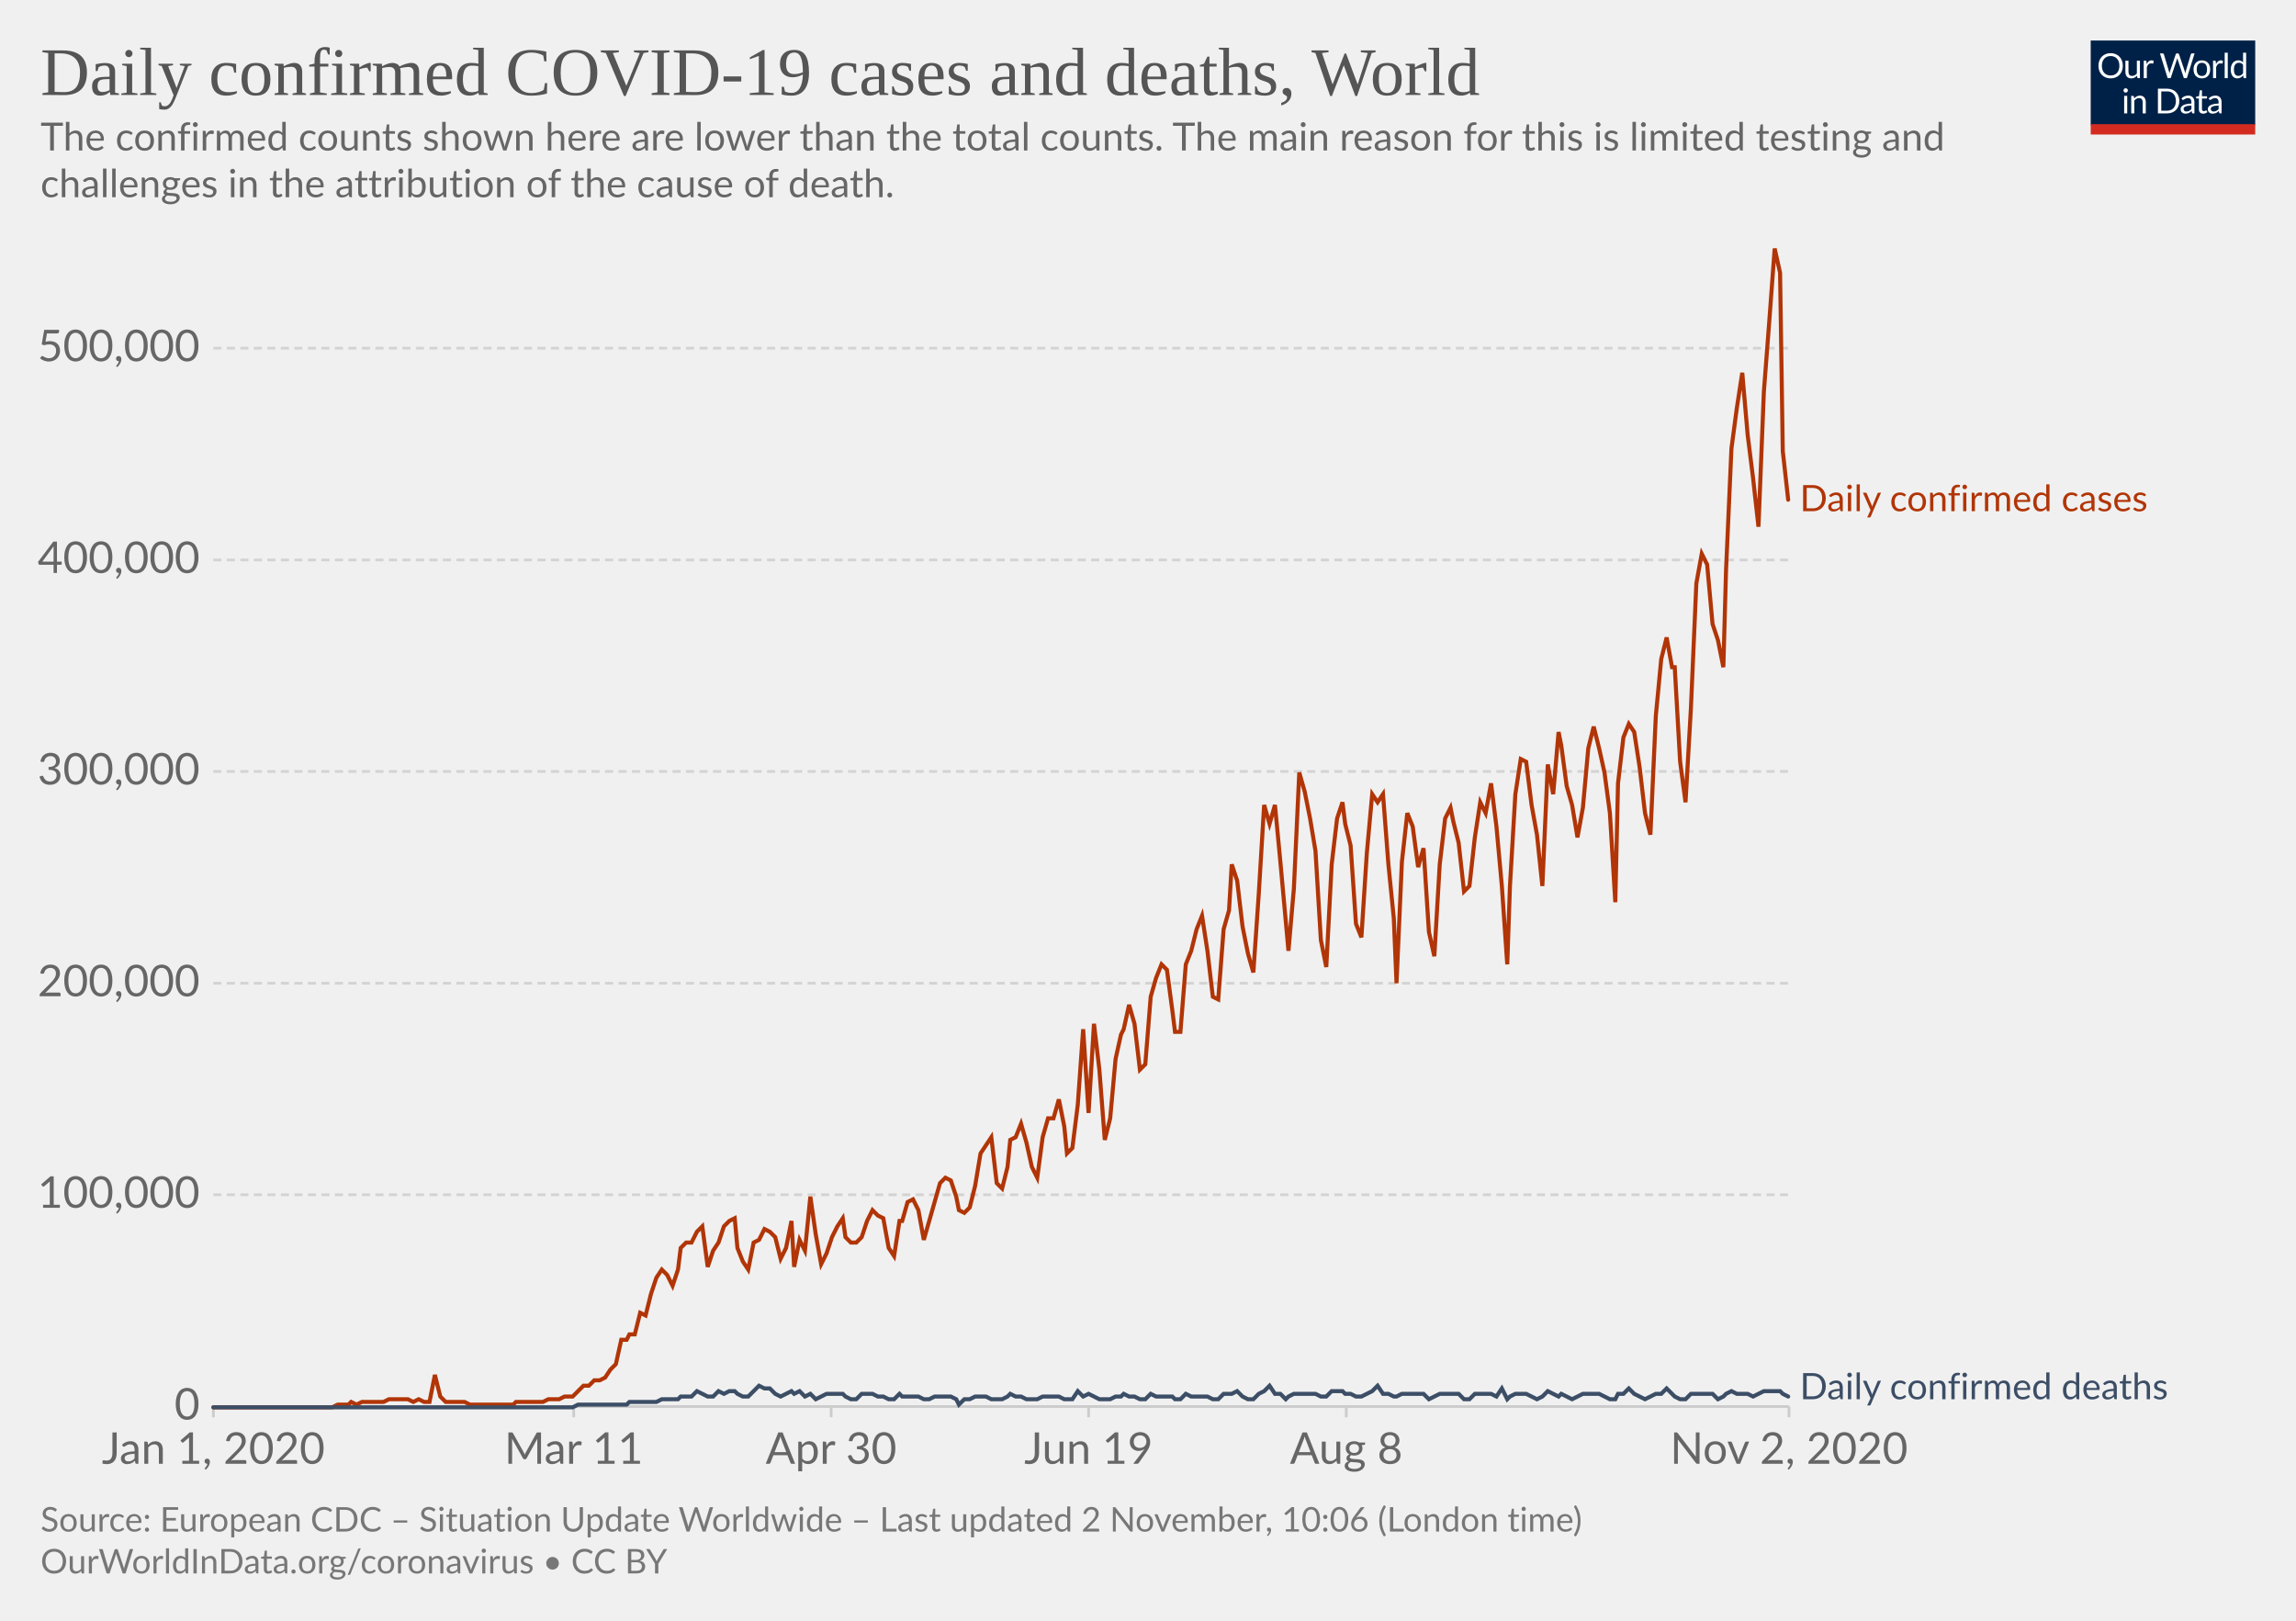
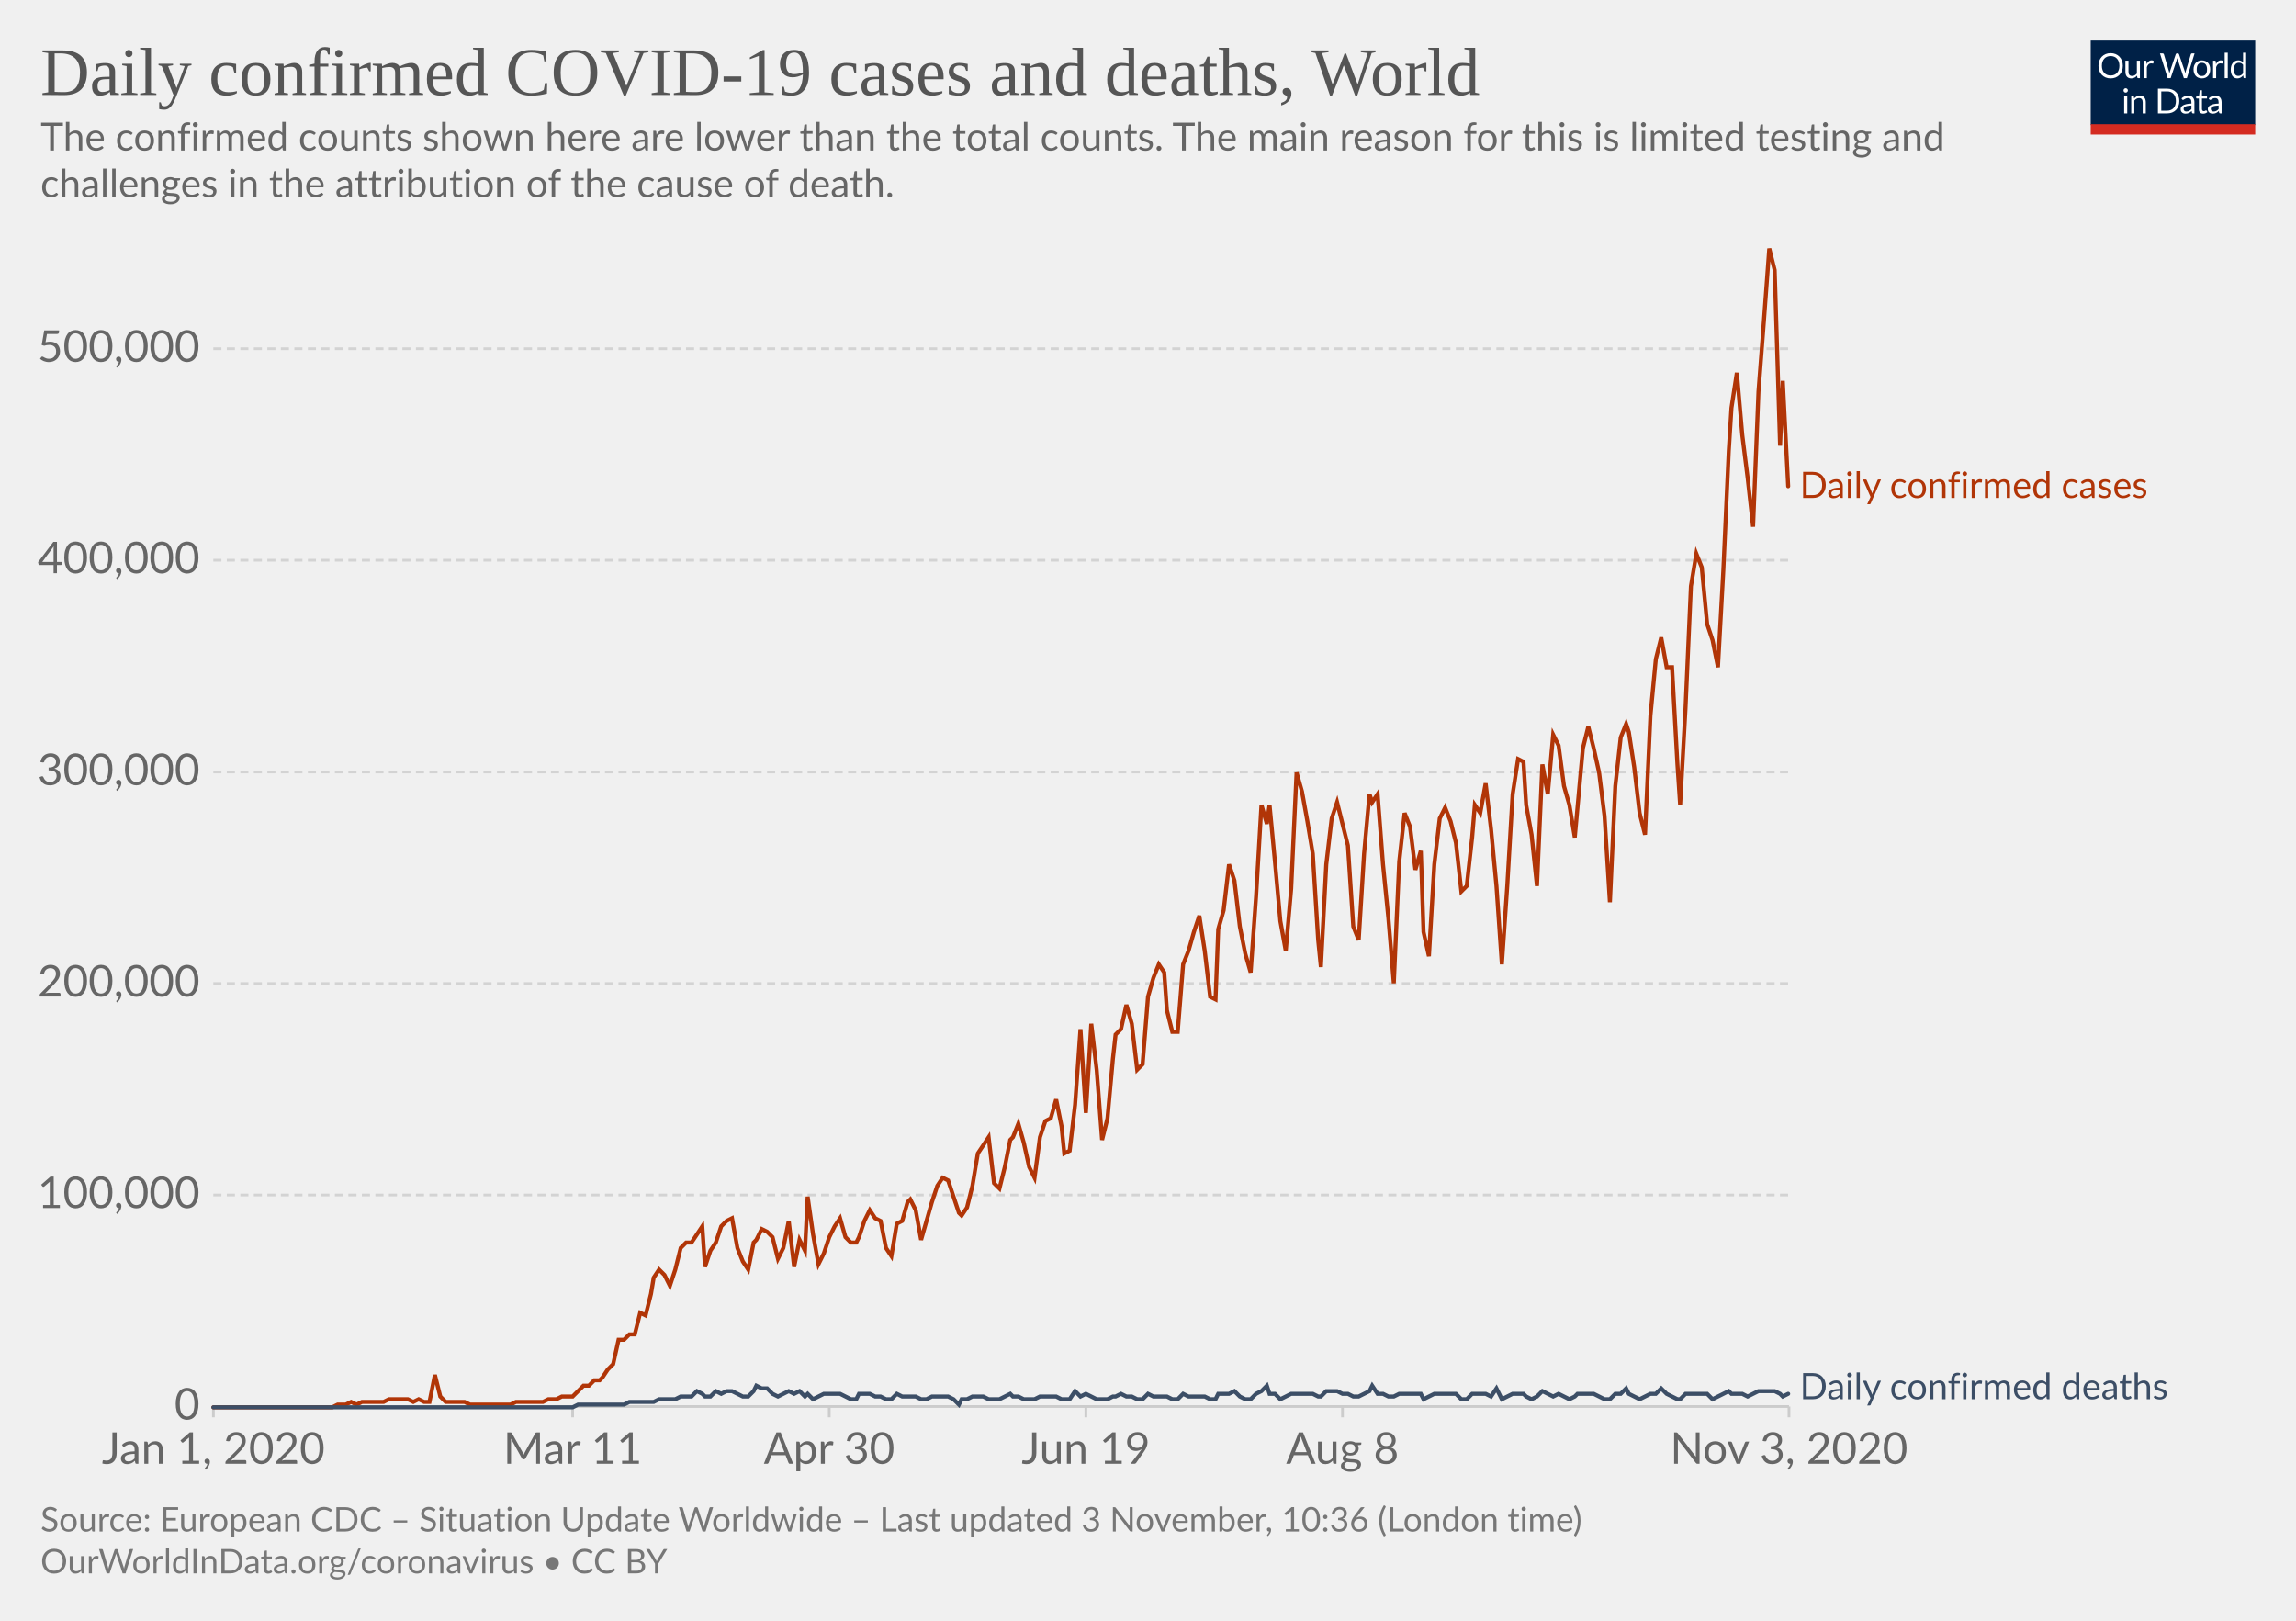
<svg xmlns="http://www.w3.org/2000/svg" version="1.1" style="background-color:#fff;-webkit-font-smoothing:antialiased" width="850" height="600" viewBox="0 0 850 600" font-family="Lato,'Helvetica Neue',Helvetica,Arial,sans-serif" font-size="18" text-rendering="optimizeLegibility">
  <g class="HeaderView">
    <g transform="matrix(.29 0 0 .29 774 15)">
      <svg width="210" height="120" viewBox="0 0 210 120" fill="none">
        <g clip-path="url(#clip0)">
          <path d="M0 0h210v107.89H0V0z" fill="#002147" />
          <path d="M40.98 32.25c0 2.36-.38 4.53-1.12 6.51a14.26 14.26 0 01-8.1 8.4c-1.9.78-4.02 1.17-6.34 1.17a16.6 16.6 0 01-6.33-1.17 14.31 14.31 0 01-8.08-8.4 18.29 18.29 0 01-1.12-6.51c0-2.36.38-4.53 1.12-6.5a14.32 14.32 0 018.07-8.44c1.92-.8 4.03-1.19 6.34-1.19 2.32 0 4.43.4 6.34 1.19 1.92.8 3.56 1.9 4.93 3.34a14.87 14.87 0 013.17 5.1 18.1 18.1 0 011.12 6.5zm-4.38 0c0-1.94-.26-3.68-.8-5.22a10.91 10.91 0 00-2.24-3.89 9.68 9.68 0 00-3.52-2.46 11.95 11.95 0 00-4.62-.86c-1.68 0-3.21.28-4.6.86a9.88 9.88 0 00-3.54 2.46 10.91 10.91 0 00-2.24 3.9c-.53 1.53-.8 3.27-.8 5.2 0 1.94.27 3.68.8 5.22a11.17 11.17 0 002.24 3.9 10.01 10.01 0 003.55 2.44c1.38.56 2.9.83 4.6.83 1.7 0 3.24-.27 4.61-.83a9.8 9.8 0 003.52-2.44 11.17 11.17 0 002.25-3.9c.53-1.54.8-3.28.8-5.21zm26.22-6.54V48H60.5c-.56 0-.9-.27-1.05-.81l-.31-2.4a12.45 12.45 0 01-3.26 2.6c-1.2.64-2.58.96-4.13.96-1.22 0-2.3-.2-3.24-.6a6.52 6.52 0 01-2.33-1.7 7.37 7.37 0 01-1.43-2.67c-.3-1.04-.46-2.2-.46-3.45V25.7h3.91v14.22c0 1.68.38 2.99 1.15 3.91.77.93 1.96 1.39 3.54 1.39 1.16 0 2.24-.27 3.23-.82a10.42 10.42 0 002.8-2.28V25.7h3.91zm8.61 4.47a9.94 9.94 0 012.6-3.56 5.64 5.64 0 013.76-1.3c.47 0 .92.05 1.34.15.44.1.83.27 1.17.49l-.3 2.92c-.09.37-.3.55-.66.55-.2 0-.5-.04-.9-.13a6.21 6.21 0 00-3.24.18c-.54.2-1.03.5-1.47.92-.42.4-.81.9-1.17 1.5-.33.58-.64 1.26-.92 2.02V48H67.7V25.71h2.25c.42 0 .72.08.88.25.16.16.27.44.33.83l.26 3.39zm61.16-13.7L122.75 48h-3.82l-7.99-24.05a21.95 21.95 0 01-.42-1.58 38.36 38.36 0 01-.44 1.58L102.05 48h-3.83L88.4 16.47h3.54c.38 0 .7.1.95.29.26.2.43.43.5.73l6.52 21.9c.1.4.2.83.28 1.28.1.46.2.94.29 1.46l.3-1.46c.12-.47.25-.9.38-1.27l7.41-21.91c.1-.25.26-.48.51-.69.27-.22.58-.33.95-.33h1.23c.38 0 .69.1.92.29.24.2.41.43.53.73l7.4 21.9a28.4 28.4 0 01.68 2.62 29.52 29.52 0 01.52-2.61l6.54-21.91c.07-.27.23-.5.48-.7.27-.21.58-.32.95-.32h3.32zm9.35 8.88c1.63 0 3.1.27 4.4.82a9.43 9.43 0 015.46 5.94c.5 1.4.74 2.98.74 4.73 0 1.76-.25 3.34-.74 4.75a9.43 9.43 0 01-5.46 5.92c-1.3.52-2.77.79-4.4.79-1.64 0-3.12-.27-4.44-.8a9.42 9.42 0 01-3.35-2.3c-.92-1-1.63-2.2-2.13-3.61-.49-1.41-.73-3-.73-4.75s.24-3.33.73-4.73c.5-1.43 1.2-2.64 2.13-3.63a9.4 9.4 0 013.35-2.31c1.32-.55 2.8-.82 4.44-.82zm0 19.89c2.2 0 3.84-.73 4.93-2.2 1.08-1.48 1.63-3.54 1.63-6.18 0-2.66-.55-4.72-1.63-6.2-1.09-1.49-2.73-2.23-4.93-2.23-1.12 0-2.09.2-2.93.57a5.7 5.7 0 00-2.06 1.65 7.5 7.5 0 00-1.24 2.67c-.26 1.04-.4 2.22-.4 3.54 0 2.64.55 4.7 1.64 6.18 1.1 1.47 2.76 2.2 4.99 2.2zm17.97-15.07a9.94 9.94 0 012.6-3.56 5.64 5.64 0 013.76-1.3c.47 0 .91.05 1.34.15.44.1.83.27 1.16.49l-.28 2.92c-.09.37-.31.55-.66.55-.2 0-.5-.04-.9-.13a6.2 6.2 0 00-3.24.18c-.54.2-1.03.5-1.47.92-.43.4-.82.9-1.17 1.5a13.1 13.1 0 00-.92 2.02V48h-3.94V25.71h2.24c.43 0 .72.08.88.25.17.16.28.44.33.83l.27 3.39zm15.04-14.59V48h-3.92V15.6h3.92zm19.55 15.43a6.22 6.22 0 00-2.38-2.05 6.7 6.7 0 00-2.86-.6c-2.07 0-3.66.75-4.77 2.23-1.12 1.48-1.68 3.6-1.68 6.33 0 1.46.13 2.7.38 3.74a7.29 7.29 0 001.1 2.56 4.35 4.35 0 001.78 1.45c.7.3 1.5.46 2.4.46 1.29 0 2.41-.3 3.36-.88a9.6 9.6 0 002.67-2.49V31.02zm3.91-15.43V48h-2.33c-.56 0-.9-.27-1.06-.81l-.35-2.71a12.13 12.13 0 01-3.25 2.77 8.28 8.28 0 01-4.23 1.06 7.31 7.31 0 01-6.14-2.9c-.73-.96-1.3-2.15-1.69-3.57a18.35 18.35 0 01.07-9.48 11.29 11.29 0 011.89-3.7 8.7 8.7 0 017.06-3.34 7.96 7.96 0 016.12 2.62V15.59h3.91zM46.61 70.71V93H42.7V70.71h3.91zm.84-7c0 .39-.08.75-.24 1.09a2.81 2.81 0 01-1.52 1.47 2.67 2.67 0 01-2.16 0 2.9 2.9 0 01-1.45-1.47 2.67 2.67 0 010-2.16c.15-.35.35-.65.6-.9.25-.27.53-.47.85-.62a2.67 2.67 0 012.16 0c.35.15.65.35.9.62.27.25.47.55.62.9.16.34.24.7.24 1.08zm7.97 10.24c.49-.54 1-1.04 1.54-1.48a9.85 9.85 0 013.66-1.84 8.96 8.96 0 015.43.35c.94.4 1.72.97 2.33 1.71a7.36 7.36 0 011.43 2.67c.32 1.04.49 2.19.49 3.45V93h-3.94V78.81c0-1.69-.4-3-1.17-3.92-.76-.93-1.93-1.4-3.5-1.4a6.6 6.6 0 00-3.25.83c-1 .56-1.92 1.31-2.77 2.27V93h-3.94V70.71h2.35c.56 0 .9.28 1.04.82l.3 2.42zm57.7 3.3c0 2.36-.37 4.5-1.11 6.44a14.3 14.3 0 01-3.17 4.98 14.1 14.1 0 01-4.93 3.2c-1.9.76-4.02 1.13-6.33 1.13H85.8V61.47h11.77c2.31 0 4.42.39 6.33 1.15a13.8 13.8 0 018.1 8.18 17.75 17.75 0 011.12 6.45zm-4.37 0c0-1.94-.26-3.67-.8-5.2a10.94 10.94 0 00-2.23-3.87 9.57 9.57 0 00-3.53-2.42 12.23 12.23 0 00-4.61-.83h-7.5v24.62h7.5c1.7 0 3.24-.28 4.61-.84a9.7 9.7 0 003.53-2.4 10.94 10.94 0 002.24-3.87c.53-1.53.8-3.26.8-5.2zm19.8 5.72c-1.8.06-3.34.2-4.62.44-1.26.22-2.3.51-3.1.88-.8.36-1.37.8-1.74 1.3-.35.5-.53 1.05-.53 1.67 0 .58.1 1.1.3 1.52a3 3 0 00.76 1.05c.34.27.73.46 1.17.6.45.11.94.17 1.45.17a7.28 7.28 0 003.5-.81 11.95 11.95 0 002.82-2.2v-4.62zm-12.65-9.11a12.73 12.73 0 013.98-2.66c1.43-.59 3-.88 4.73-.88 1.25 0 2.36.2 3.33.61a6.81 6.81 0 013.94 4.38c.33 1.04.5 2.19.5 3.43V93h-1.74a1.8 1.8 0 01-.88-.18c-.2-.13-.36-.38-.48-.74l-.44-2.12c-.59.55-1.16 1.03-1.72 1.46a9.48 9.48 0 01-3.74 1.7c-.69.15-1.46.23-2.3.23-.87 0-1.69-.12-2.45-.35a5.34 5.34 0 01-3.34-2.93 6.64 6.64 0 01-.49-2.64c0-.88.25-1.72.73-2.53a6.33 6.33 0 012.35-2.17c1.09-.63 2.5-1.15 4.25-1.54 1.75-.41 3.89-.65 6.42-.7v-1.75c0-1.73-.37-3.03-1.12-3.91-.75-.9-1.84-1.34-3.28-1.34-.97 0-1.78.12-2.44.37-.64.23-1.2.5-1.7.81l-1.23.82c-.33.23-.67.35-1 .35-.27 0-.5-.07-.69-.2a2.1 2.1 0 01-.48-.53l-.7-1.25zm27.67 19.5c-1.76 0-3.12-.5-4.07-1.48-.94-.98-1.41-2.4-1.41-4.25V74h-2.68a.9.9 0 01-.6-.2c-.16-.14-.24-.36-.24-.66v-1.56l3.65-.46.9-6.89a.9.9 0 01.29-.52.88.88 0 01.62-.22H142v7.67h6.44V74H142v13.38c0 .94.22 1.63.68 2.09.45.45 1.04.68 1.76.68a3.21 3.21 0 001.85-.53l.55-.35c.16-.12.3-.18.41-.18.2 0 .4.13.55.38l1.15 1.87a7.45 7.45 0 01-2.44 1.5c-.96.35-1.94.52-2.95.52zm19.68-10.4c-1.8.07-3.34.21-4.62.45-1.26.22-2.3.51-3.1.88-.8.36-1.37.8-1.74 1.3-.35.5-.53 1.05-.53 1.67 0 .58.1 1.1.3 1.52.18.42.44.77.76 1.05.34.27.73.46 1.17.6.45.11.94.17 1.45.17a7.3 7.3 0 003.5-.81 12.04 12.04 0 002.82-2.2v-4.62zm-12.65-9.1a12.72 12.72 0 013.99-2.66c1.42-.59 3-.88 4.72-.88 1.25 0 2.36.2 3.33.61a6.81 6.81 0 013.94 4.38c.33 1.04.5 2.19.5 3.43V93h-1.74a1.8 1.8 0 01-.88-.18c-.2-.13-.36-.38-.48-.74l-.44-2.12c-.59.55-1.16 1.03-1.72 1.46a9.48 9.48 0 01-3.74 1.7c-.69.15-1.46.23-2.3.23-.87 0-1.69-.12-2.45-.35a5.33 5.33 0 01-3.34-2.93 6.62 6.62 0 01-.49-2.64c0-.88.25-1.72.73-2.53a6.33 6.33 0 012.35-2.17c1.09-.63 2.5-1.15 4.25-1.54a31.2 31.2 0 016.42-.7v-1.75c0-1.73-.37-3.03-1.12-3.91-.75-.9-1.84-1.34-3.28-1.34-.97 0-1.78.12-2.44.37-.64.23-1.2.5-1.7.81-.46.3-.87.57-1.22.82-.34.23-.68.35-1.02.35-.26 0-.49-.07-.68-.2a1.88 1.88 0 01-.48-.53l-.7-1.25z" fill="#fff" />
          <path fill="#D42B21" d="M0 106.79h210V120H0z" />
        </g>
        <defs>
          <clipPath id="clip0">
            <path fill="#fff" d="M0 0h210v120H0z" />
          </clipPath>
        </defs>
      </svg>
    </g>
    <a href="https://ourworldindata.org/grapher/daily-covid-cases-deaths?time=2020-01-01..latest" target="_blank" rel="noopener" font-family="&quot;Playfair Display&quot;,Georgia,&quot;Times New Roman&quot;,serif">
      <text font-size="25.2" x="15" y="35.2" fill="#555">
        <tspan x="15" y="35.16">Daily confirmed COVID-19 cases and deaths, World</tspan>
      </text>
    </a>
    <text font-size="14.4" x="15" y="55.7" fill="#666">
      <tspan x="15" y="55.72">The confirmed counts shown here are lower than the total counts. The main reason for this is limited testing and</tspan>
      <tspan x="15" y="73">challenges in the attribution of the cause of death.</tspan>
    </text>
  </g>
  <g class="LineChart">
    <defs>
      <clipPath id="a">
        <path d="M68.97 0h830v899.4h-830z" />
      </clipPath>
    </defs>
    <g class="DualAxisView">
      <g class="HorizontalAxis">
-         <path stroke="#ccc" d="M79 520.7v4M212.4 520.7v4M307.7 520.7v4M403 520.7v4M498.4 520.7v4M662.3 520.7v4" />
+         <path stroke="#ccc" d="M79 520.7v4M212 520.7v4M307 520.7v4M402 520.7v4M497 520.7v4M662.3 520.7v4" />
        <text x="79" y="541.9" fill="#666" text-anchor="middle" font-size="16.2">Jan 1, 2020</text>
-         <text x="212.4" y="541.9" fill="#666" text-anchor="middle" font-size="16.2">Mar 11</text>
-         <text x="307.7" y="541.9" fill="#666" text-anchor="middle" font-size="16.2">Apr 30</text>
-         <text x="403" y="541.9" fill="#666" text-anchor="middle" font-size="16.2">Jun 19</text>
-         <text x="498.4" y="541.9" fill="#666" text-anchor="middle" font-size="16.2">Aug 8</text>
-         <text x="662.3" y="541.9" fill="#666" text-anchor="middle" font-size="16.2">Nov 2, 2020</text>
+         <text x="212" y="541.9" fill="#666" text-anchor="middle" font-size="16.2">Mar 11</text>
+         <text x="307" y="541.9" fill="#666" text-anchor="middle" font-size="16.2">Apr 30</text>
+         <text x="402" y="541.9" fill="#666" text-anchor="middle" font-size="16.2">Jun 19</text>
+         <text x="497" y="541.9" fill="#666" text-anchor="middle" font-size="16.2">Aug 8</text>
+         <text x="662.3" y="541.9" fill="#666" text-anchor="middle" font-size="16.2">Nov 3, 2020</text>
      </g>
      <g class="VerticalAxis" fill="#666" dominant-baseline="middle" text-anchor="end" font-size="16.2">
        <text x="73.97" y="520.7">0</text>
-         <text x="73.97" y="442.3">100,000</text>
-         <text x="73.97" y="364">200,000</text>
-         <text x="73.97" y="285.6">300,000</text>
-         <text x="73.97" y="207.3">400,000</text>
-         <text x="73.97" y="128.9">500,000</text>
+         <text x="73.97" y="442.4">100,000</text>
+         <text x="73.97" y="364.1">200,000</text>
+         <text x="73.97" y="285.8">300,000</text>
+         <text x="73.97" y="207.4">400,000</text>
+         <text x="73.97" y="129.1">500,000</text>
      </g>
      <g class="AxisGridLines horizontalLines">
        <path stroke="#ccc" d="M78.97 520.7H662.3" />
-         <path stroke="#d3d3d3" stroke-dasharray="3,2" d="M78.97 442.3H662.3M78.97 364H662.3M78.97 285.6H662.3M78.97 207.3H662.3M78.97 128.9H662.3" />
+         <path stroke="#d3d3d3" stroke-dasharray="3,2" d="M78.97 442.4H662.3M78.97 364.1H662.3M78.97 285.8H662.3M78.97 207.4H662.3M78.97 129.1H662.3" />
      </g>
    </g>
    <g clip-path="url(#a)">
      <g class="LineLabels" cursor="default">
        <g class="legendMark">
-           <text font-size="13.5" x="666.3" y="189.3" fill="#B13507">
-             <tspan x="666.3" y="189.25">Daily confirmed cases</tspan>
+           <text font-size="13.5" x="666.3" y="184.4" fill="#B13507">
+             <tspan x="666.3" y="184.35">Daily confirmed cases</tspan>
          </text>
        </g>
        <g class="legendMark">
          <text font-size="13.5" x="666.3" y="518" fill="#3C4E66">
            <tspan x="666.3" y="518">Daily confirmed deaths</tspan>
          </text>
        </g>
      </g>
      <g class="Lines">
        <g class="key-World_0">
-           <path stroke="#B13507" stroke-linecap="round" d="M79 521h44l2-1h4l1-1 2 1 2-1h8l2-1h7l2 1 2-1 2 1h2l2-10 2 8 2 2h7l2 1h16l1-1h10l2-1h4l2-1h3l2-2 2-2h2l2-2h2l2-1 2-3 2-2 2-9h2l1-2h2l2-8 2 1 2-8 2-6 2-3 2 2 2 4 2-6 1-8 2-2h2l2-4 2-2 2 15 2-6 2-3 2-6 2-2 2-1 1 11 2 5 2 3 2-10 2-1 2-4 2 1 2 2 2 8 2-4 2-10 1 17 2-10 2 4 2-20 2 14 2 11 2-4 2-6 2-4 2-3 1 7 2 2h2l2-2 2-6 2-4 2 2 2 1 2 11 2 3 2-13h1l2-7 2-1 2 4 2 11 2-7 2-7 2-7 2-2 2 1 2 6 1 5 2 1 2-2 2-8 2-12 2-3 2-3 2 17 2 2 2-8 1-10 2-1 2-5 2 7 2 9 2 4 2-15 2-7h2l2-7 2 10 1 10 2-2 2-16 2-28 2 31 2-33 2 17 2 26 2-8 2-22 2-9 1-2 2-9 2 7 2 17 2-2 2-25 2-7 2-5 2 2 2 15 1 8h2l2-25 2-5 2-8 2-5 2 13 2 17 2 1 2-26 2-7 1-17 2 6 2 17 2 10 2 7 2-29 2-33 2 7 2-7 2 21 2 22 1 11 2-23 2-43 2 7 2 10 2 12 2 33 2 10 2-38 2-17 2-6 1 8 2 8 2 29 2 5 2-31 2-22 2 3 2-3 2 26 2 20 1 24 2-45 2-18 2 5 2 15 2-7 2 31 2 9 2-34 2-17 2-4 1 5 2 8 2 18 2-2 2-18 2-13 2 4 2-11 2 16 2 22 2 29 1-29 2-34 2-13 2 1 2 16 2 11 2 19 2-45 2 11 2-23 1 5 2 15 2 7 2 12 2-11 2-22 2-8 2 8 2 9 2 15 2 33 1-44 2-17 2-5 2 3 2 13 2 17 2 8 2-44 2-21 2-8 2 11h1l2 35 2 15 2-35 2-46 2-11 2 4 2 22 2 6 2 10 1-36 2-45 2-15 2-13 2 23 2 16 2 18 2-50 2-26 2-27 2 9 1 66 2 18" fill="none" stroke-width="1.5" />
+           <path stroke="#B13507" stroke-linecap="round" d="M79 521h44l2-1h3l2-1 2 1 2-1h8l2-1h7l2 1 2-1 2 1h2l2-10 2 8 2 2h7l2 1h15l2-1h10l2-1h3l2-1h4l2-2 2-2h2l2-2h2l1-1 2-3 2-2 2-9h2l2-2h2l2-8 2 1 2-8 1-6 2-3 2 2 2 4 2-6 2-8 2-2h2l2-3 2-3 1 15 2-6 2-3 2-6 2-2 2-1 2 11 2 5 2 3 2-10 1-1 2-4 2 1 2 2 2 8 2-4 2-10 2 17 2-10 2 4 1-20 2 14 2 11 2-4 2-6 2-4 2-3 2 7 2 2h2l1-2 2-6 2-4 2 3 2 1 2 10 2 3 2-12 2-1 2-7 1-1 2 4 2 11 2-7 2-7 2-6 2-3 2 1 2 6 2 6 1 1 2-3 2-8 2-12 2-3 2-3 2 17 2 2 2-8 2-10 1-1 2-5 2 7 2 9 2 4 2-15 2-6 2-1 2-7 2 10 1 10 2-1 2-17 2-28 2 31 2-33 2 17 2 26 2-8 2-22 1-9 2-2 2-9 2 7 2 17 2-2 2-25 2-7 2-5 2 3 1 14 2 8h2l2-25 2-5 2-7 2-6 2 13 2 17 2 1 1-26 2-7 2-17 2 6 2 17 2 10 2 7 2-28 2-34 2 7 1-7 2 21 2 22 2 11 2-23 2-43 2 7 2 11 2 12 2 32 1 10 2-38 2-17 2-6 2 8 2 8 2 30 2 5 2-32 2-22 1 3 2-3 2 26 2 20 2 24 2-45 2-18 2 5 2 16 2-7 1 30 2 9 2-34 2-17 2-4 2 5 2 8 2 18 2-2 2-18 1-12 2 3 2-11 2 17 2 21 2 29 2-29 2-34 2-13 2 1 1 16 2 11 2 19 2-45 2 11 2-22 2 4 2 15 2 7 2 12 1-11 2-22 2-8 2 8 2 9 2 16 2 32 2-43 2-18 2-5 1 3 2 13 2 17 2 8 2-44 2-21 2-8 2 11h2l2 36 1 15 2-36 2-45 2-12 2 5 2 21 2 6 2 10 2-36 2-44 1-16 2-13 2 23 2 16 2 18 2-50 2-26 2-27 2 8 2 65 1-24 2 39" fill="none" stroke-width="1.5" />
        </g>
        <g class="key-World_1">
-           <path stroke="#3C4E66" stroke-linecap="round" d="M79 521h133l2-1h18l1-1h10l2-1h6l1-1h4l2-2 2 1 2 1h2l2-2 2 1 2-1h2l1 1 2 1h2l2-2 2-2 2 1h2l2 2 2 1 2-1 2-1 1 1 2-1 2 2 2-1 2 2 2-1 2-1h6l1 1 2 1h2l2-2h4l2 1h2l2 1h2l2-2 1 1h6l2 1h2l2-1h6l2 1 1 2 2-2h2l2-1h4l2 1h4l2-1 1-1 2 1h2l2 1h4l2-1h6l2 1h3l2-3 2 2 2-1 2 1 2 1h4l2-1h2l1-1 2 1h2l2 1h2l2-2 2 1h6l1 1h2l2-2 2 1h6l2 1h2l2-2h3l2-1 2 2 2 1h2l2-2 2-1 2-2 2 3h2l2 2 1-1 2-1h8l2 1h2l2-2h4l1 1h2l2 1h2l2-1 2-1 2-2 2 3h2l2 1h1l2-1h8l2 2 2-1 2-1h7l2 2h2l2-2h6l2 1 2-3 2 4 1-1 2-1h4l2 1 2 1 2-1 2-2 2 1 2 1 1-1 2 1 2 1 2-1 2-1h6l2 1 2 1h2l1-2h2l2-2 2 2 2 1 2 1 2-1 2-1h2l2-2 2 2 1 1 2 1h2l2-2h8l2 2 2-1 1-1 2-1 2 1h4l2 1 2-1 2-1h6l1 1 2 1" fill="none" stroke-width="1.5" />
+           <path stroke="#3C4E66" stroke-linecap="round" d="M79 521h133l2-1h17l2-1h9l2-1h6l2-1h4l2-2 2 1 1 1h2l2-2 2 1 2-1h2l2 1 2 1h2l2-2 1-2 2 1h2l2 2 2 1 2-1 2-1 2 1 2-1 2 2 1-1 2 2 2-1 2-1h6l2 1 2 1h2l1-2h4l2 1h2l2 1h2l2-2 2 1h5l2 1h2l2-1h6l2 1 2 2 1-2h2l2-1h4l2 1h4l2-1 2-1 1 1h2l2 1h4l2-1h6l2 1h3l2-3 2 2 2-1 2 1 2 1h4l2-1h1l2-1 2 1h2l2 1h2l2-2 2 1h5l2 1h2l2-2 2 1h6l2 1h2l1-2h4l2-1 2 2 2 1h2l2-2 2-1 2-2 1 3h2l2 2 2-1 2-1h8l2 1h1l2-2h4l2 1h2l2 1h2l2-1 2-1 1-2 2 3h2l2 1h2l2-1h8l1 2 2-1 2-1h8l2 2h2l2-2h5l2 1 2-3 2 4 2-1 2-1h4l1 1 2 1 2-1 2-2 2 1 2 1 2-1 2 1 2 1 2-1 1-1h6l2 1 2 1h2l2-2h2l2-2 1 2 2 1 2 1 2-1 2-1h2l2-2 2 2 2 1 2 1h1l2-2h8l2 2 2-1 2-1 2-1 1 1h4l2 1 2-1 2-1h6l2 1 1 1 2-1" fill="none" stroke-width="1.5" />
        </g>
      </g>
    </g>
  </g>
  <g class="SourcesFooter" fill="#777">
    <g class="clickable" fill="#777">
      <text font-size="12.6" x="15" y="567">
-         <tspan x="15" y="566.98">Source: European CDC – Situation Update Worldwide – Last updated 2 November, 10:06 (London time)</tspan>
+         <tspan x="15" y="566.98">Source: European CDC – Situation Update Worldwide – Last updated 3 November, 10:36 (London time)</tspan>
      </text>
    </g>
    <text font-size="12.6" x="15" y="582.5">
      <tspan x="15" y="582.48">
        <a target="_blank" href="https://ourworldindata.org/coronavirus" fill="#777">OurWorldInData.org/coronavirus</a> • <a class="cclogo" href="http://creativecommons.org/licenses/by/4.0/deed.en_US" target="_blank" fill="#777">CC BY</a>
      </tspan>
    </text>
  </g>
</svg>
